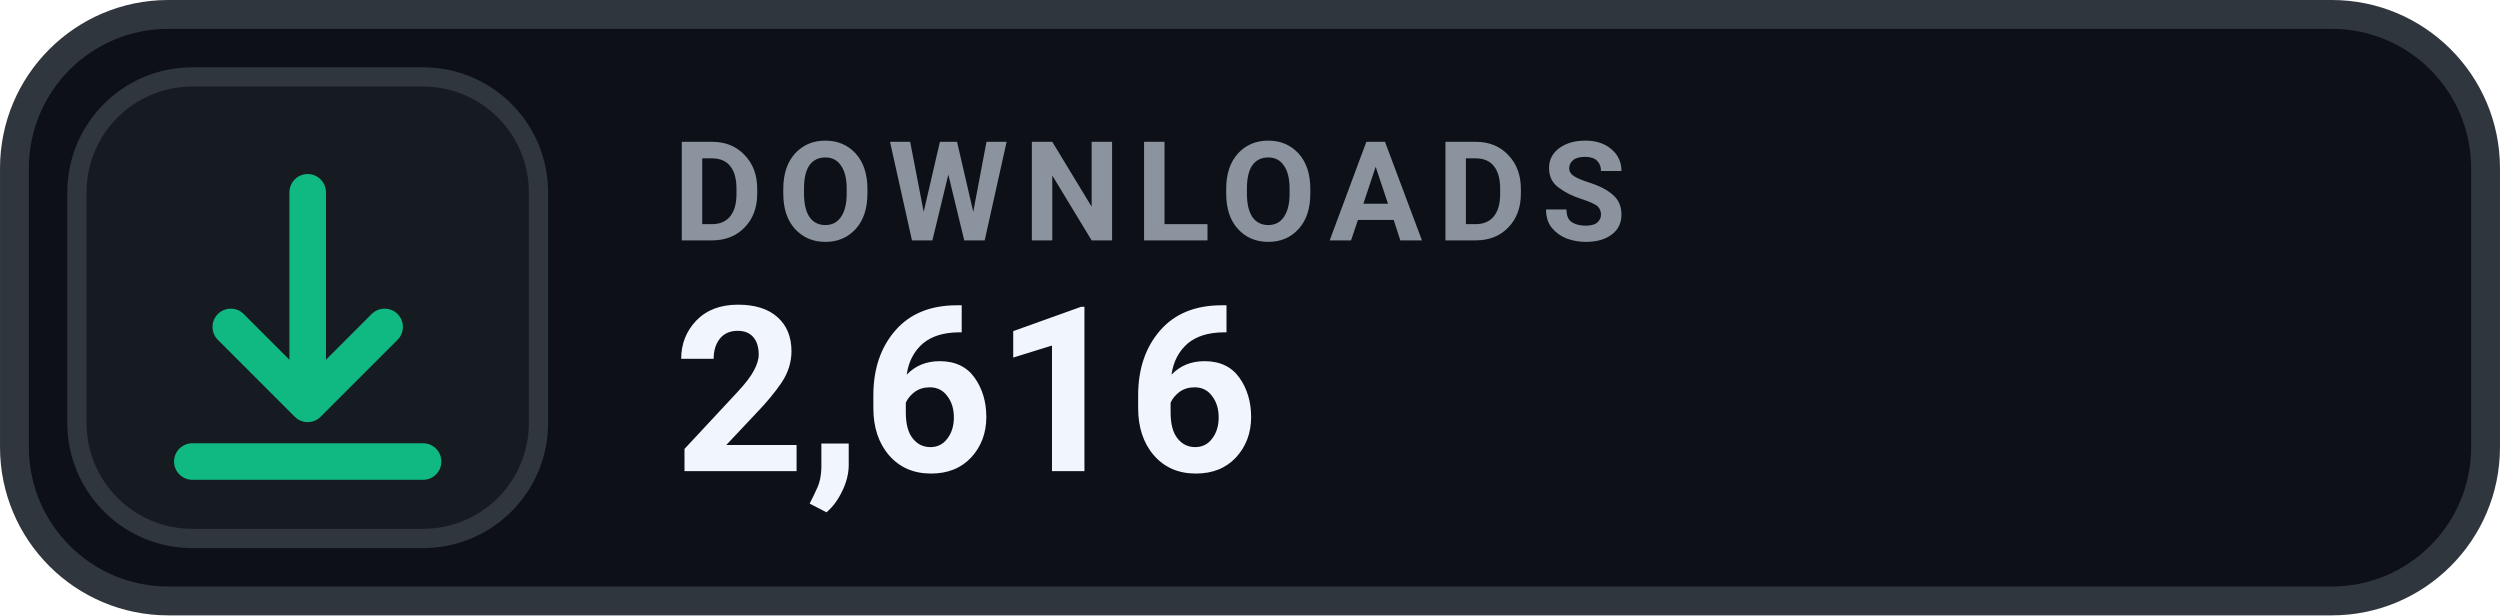
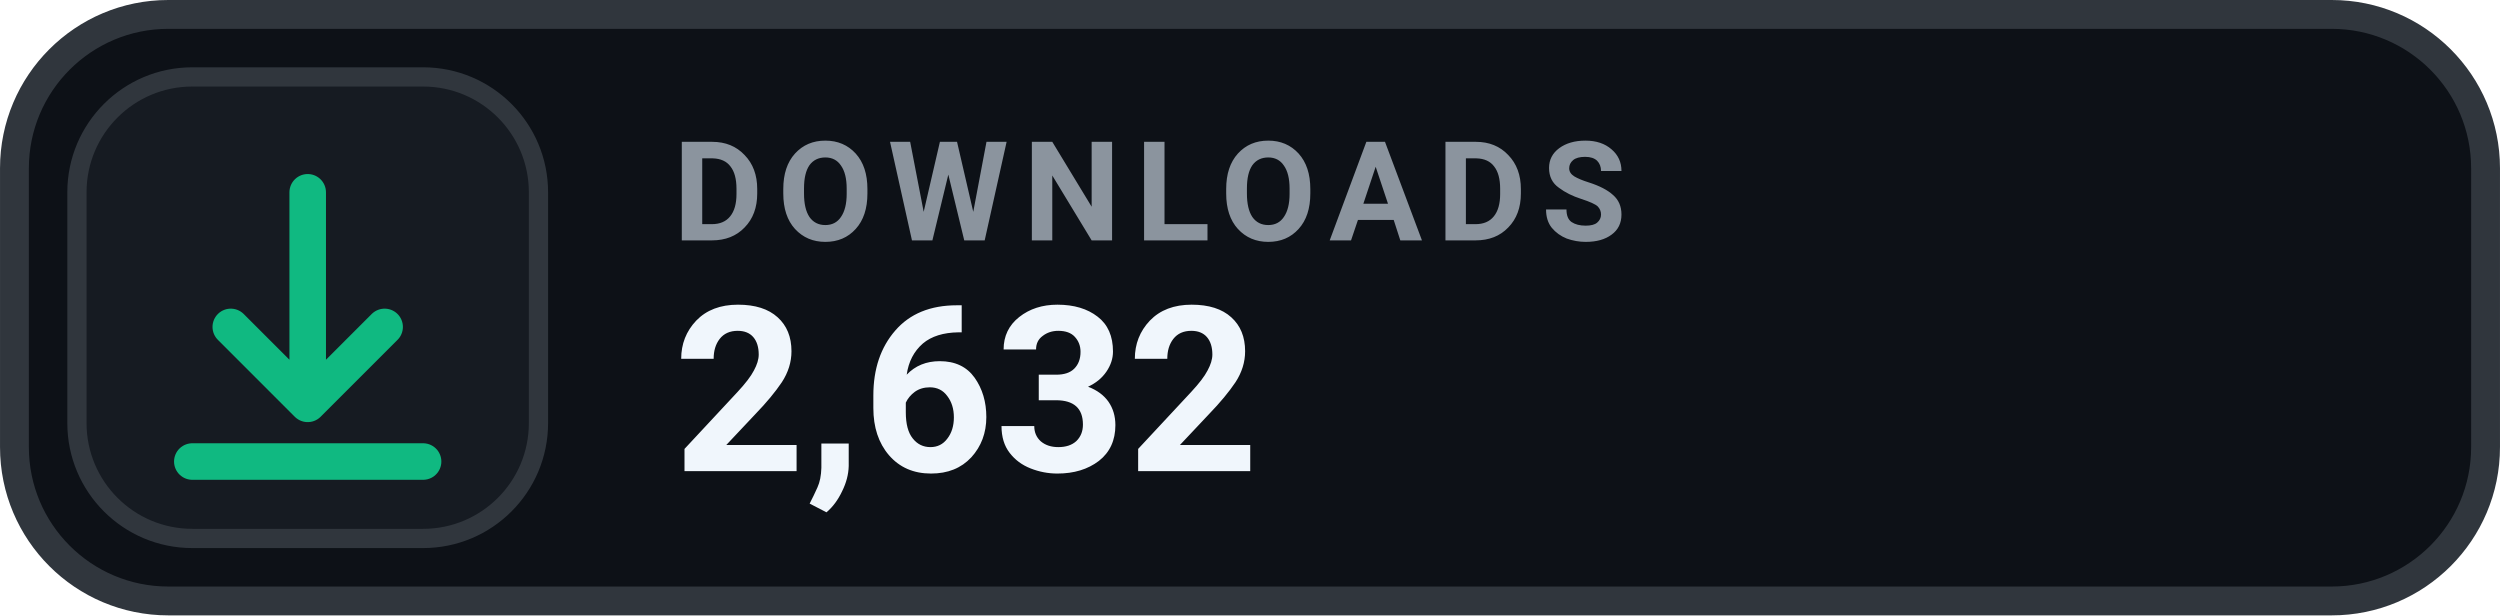
- <svg xmlns="http://www.w3.org/2000/svg" width="126" height="31.015" viewBox="0 0 130 32" role="img" aria-label="DOWNLOADS 2,616">
+ <svg xmlns="http://www.w3.org/2000/svg" width="126" height="31.015" viewBox="0 0 130 32" role="img" aria-label="DOWNLOADS 2,632">
  <rect x=".75" y=".75" width="128.5" height="30.5" rx="8" fill="#0D1117" stroke="#30363D" stroke-width="1.5" />
  <rect x="4" y="4" width="24" height="24" rx="6" fill="#161B22" stroke="#30363D" stroke-width="1" />
  <g transform="translate(16 16)" style="color:#10B981;">
    <path d="M0 -6 v11 m0 0 l4 -4 m-4 4 l-4 -4 M-6 8 h12" fill="none" stroke="currentColor" stroke-width="1.9" stroke-linecap="round" stroke-linejoin="round" />
  </g>
  <text x="35" y="12.5" fill="#8B949E" font-family="-apple-system,BlinkMacSystemFont,'Segoe UI',Roboto,Helvetica,Arial,sans-serif" font-size="7.2" font-weight="700" letter-spacing=".75">DOWNLOADS</text>
-   <text x="35" y="24.5" fill="#F0F6FC" font-family="-apple-system,BlinkMacSystemFont,'Segoe UI',Roboto,Helvetica,Arial,sans-serif" font-size="12" font-weight="700">2,616</text>
+   <text x="35" y="24.5" fill="#F0F6FC" font-family="-apple-system,BlinkMacSystemFont,'Segoe UI',Roboto,Helvetica,Arial,sans-serif" font-size="12" font-weight="700">2,632</text>
</svg>
